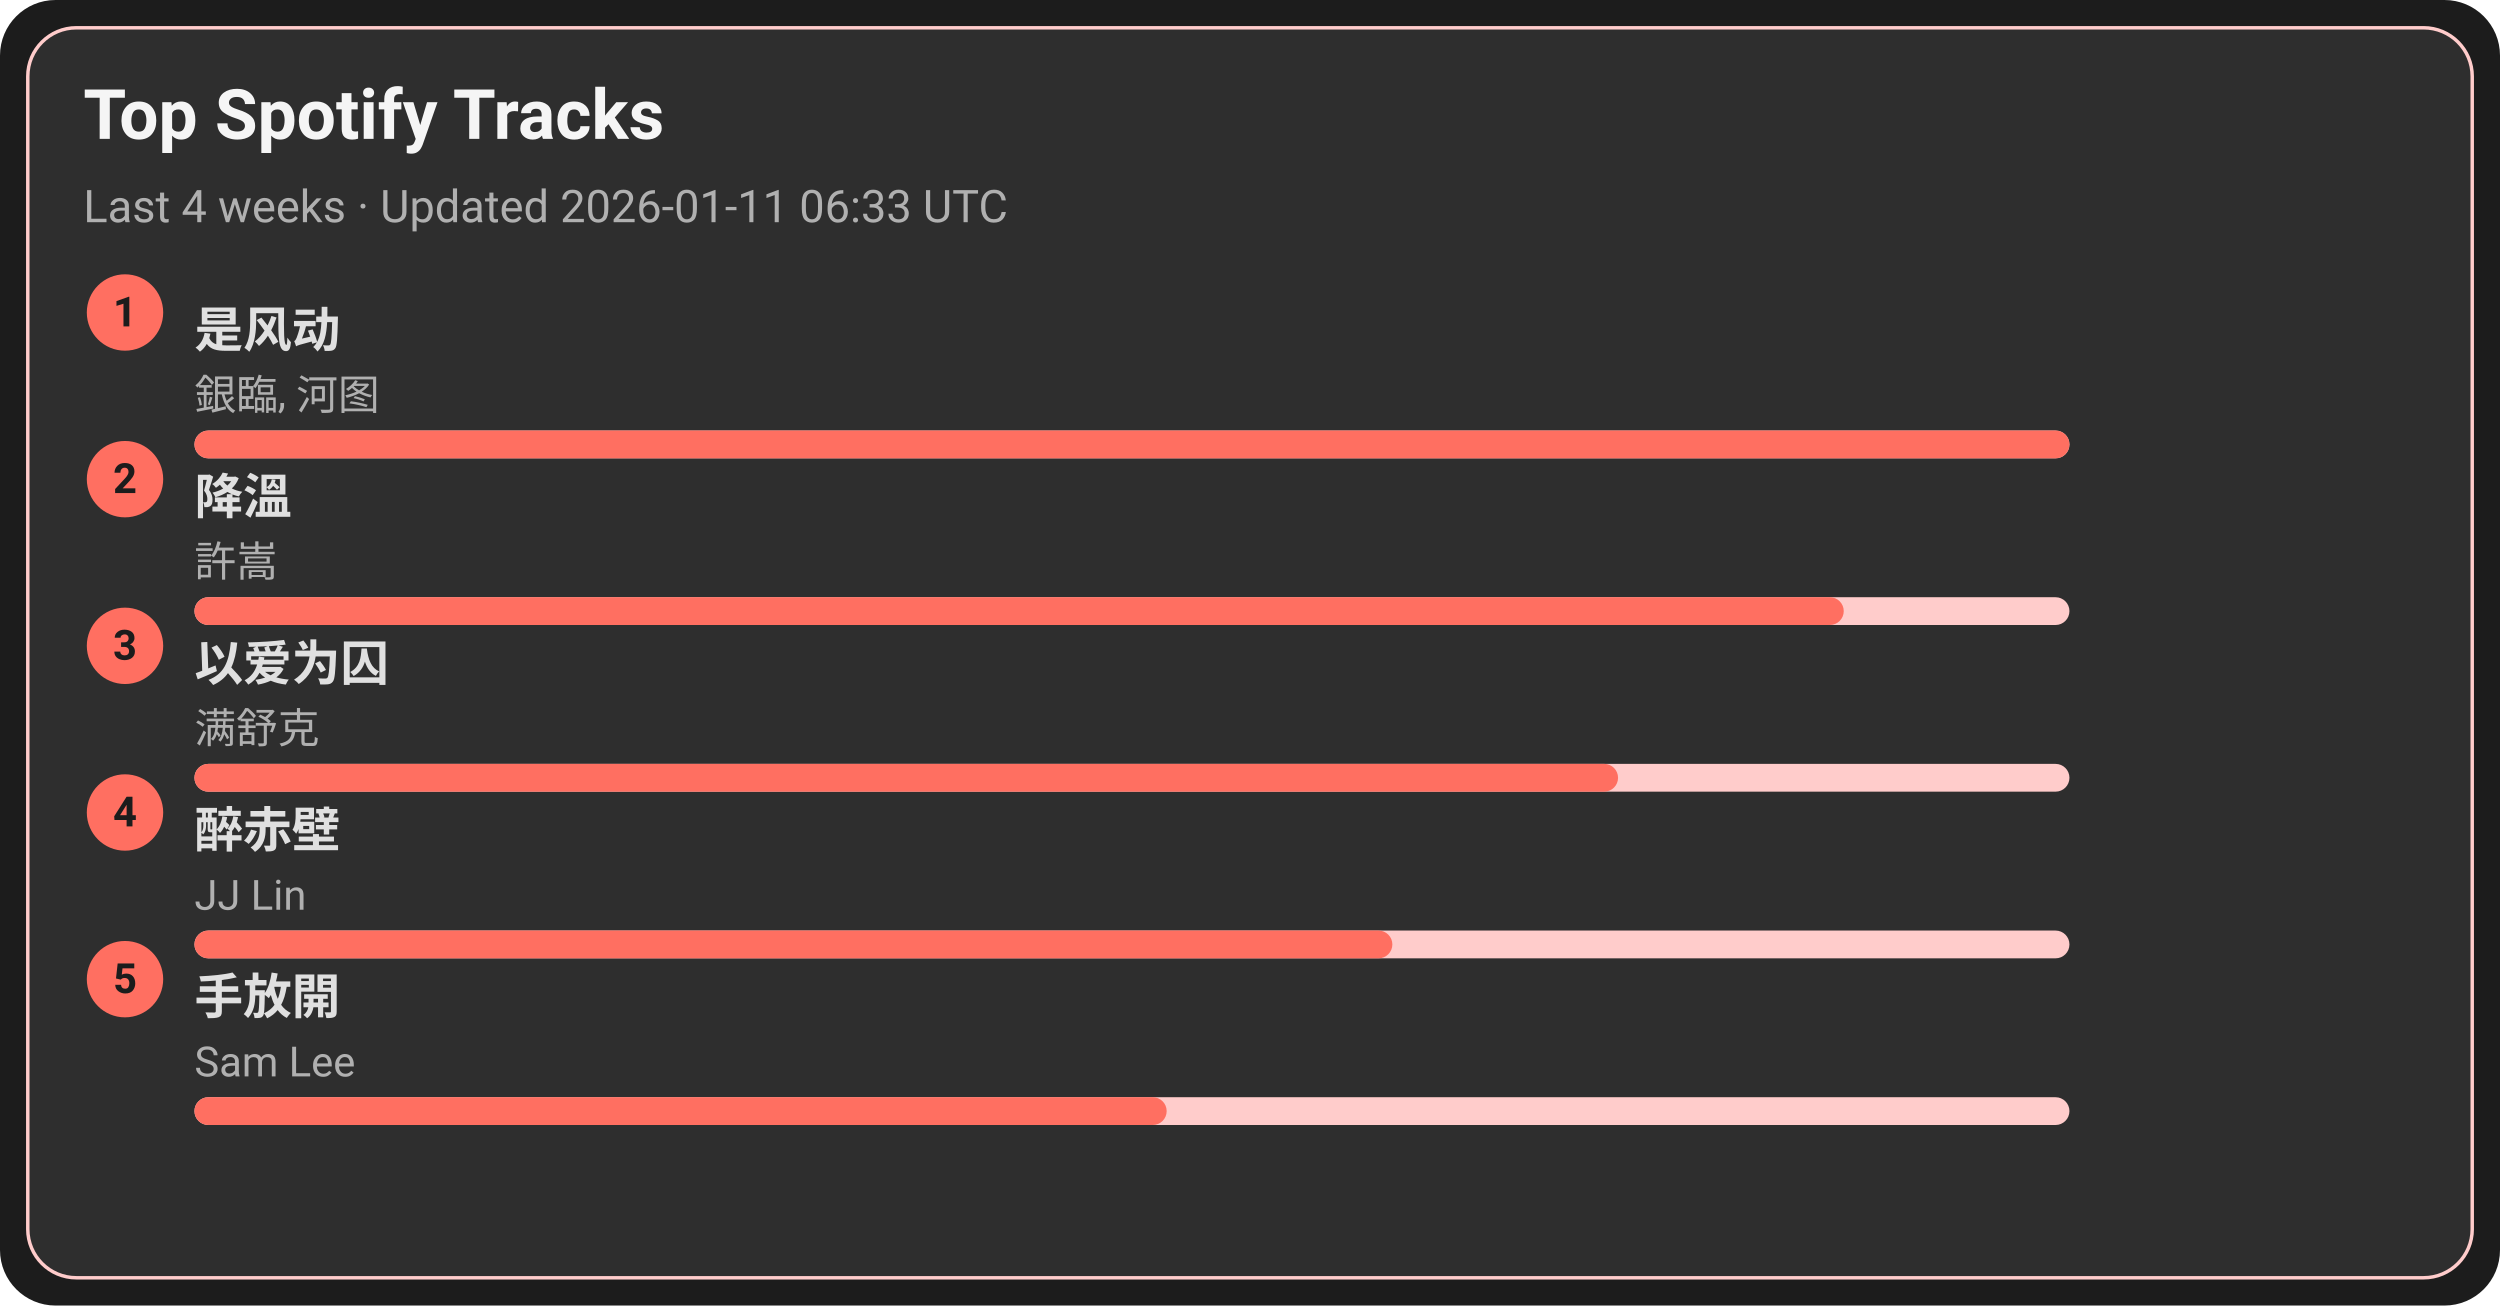
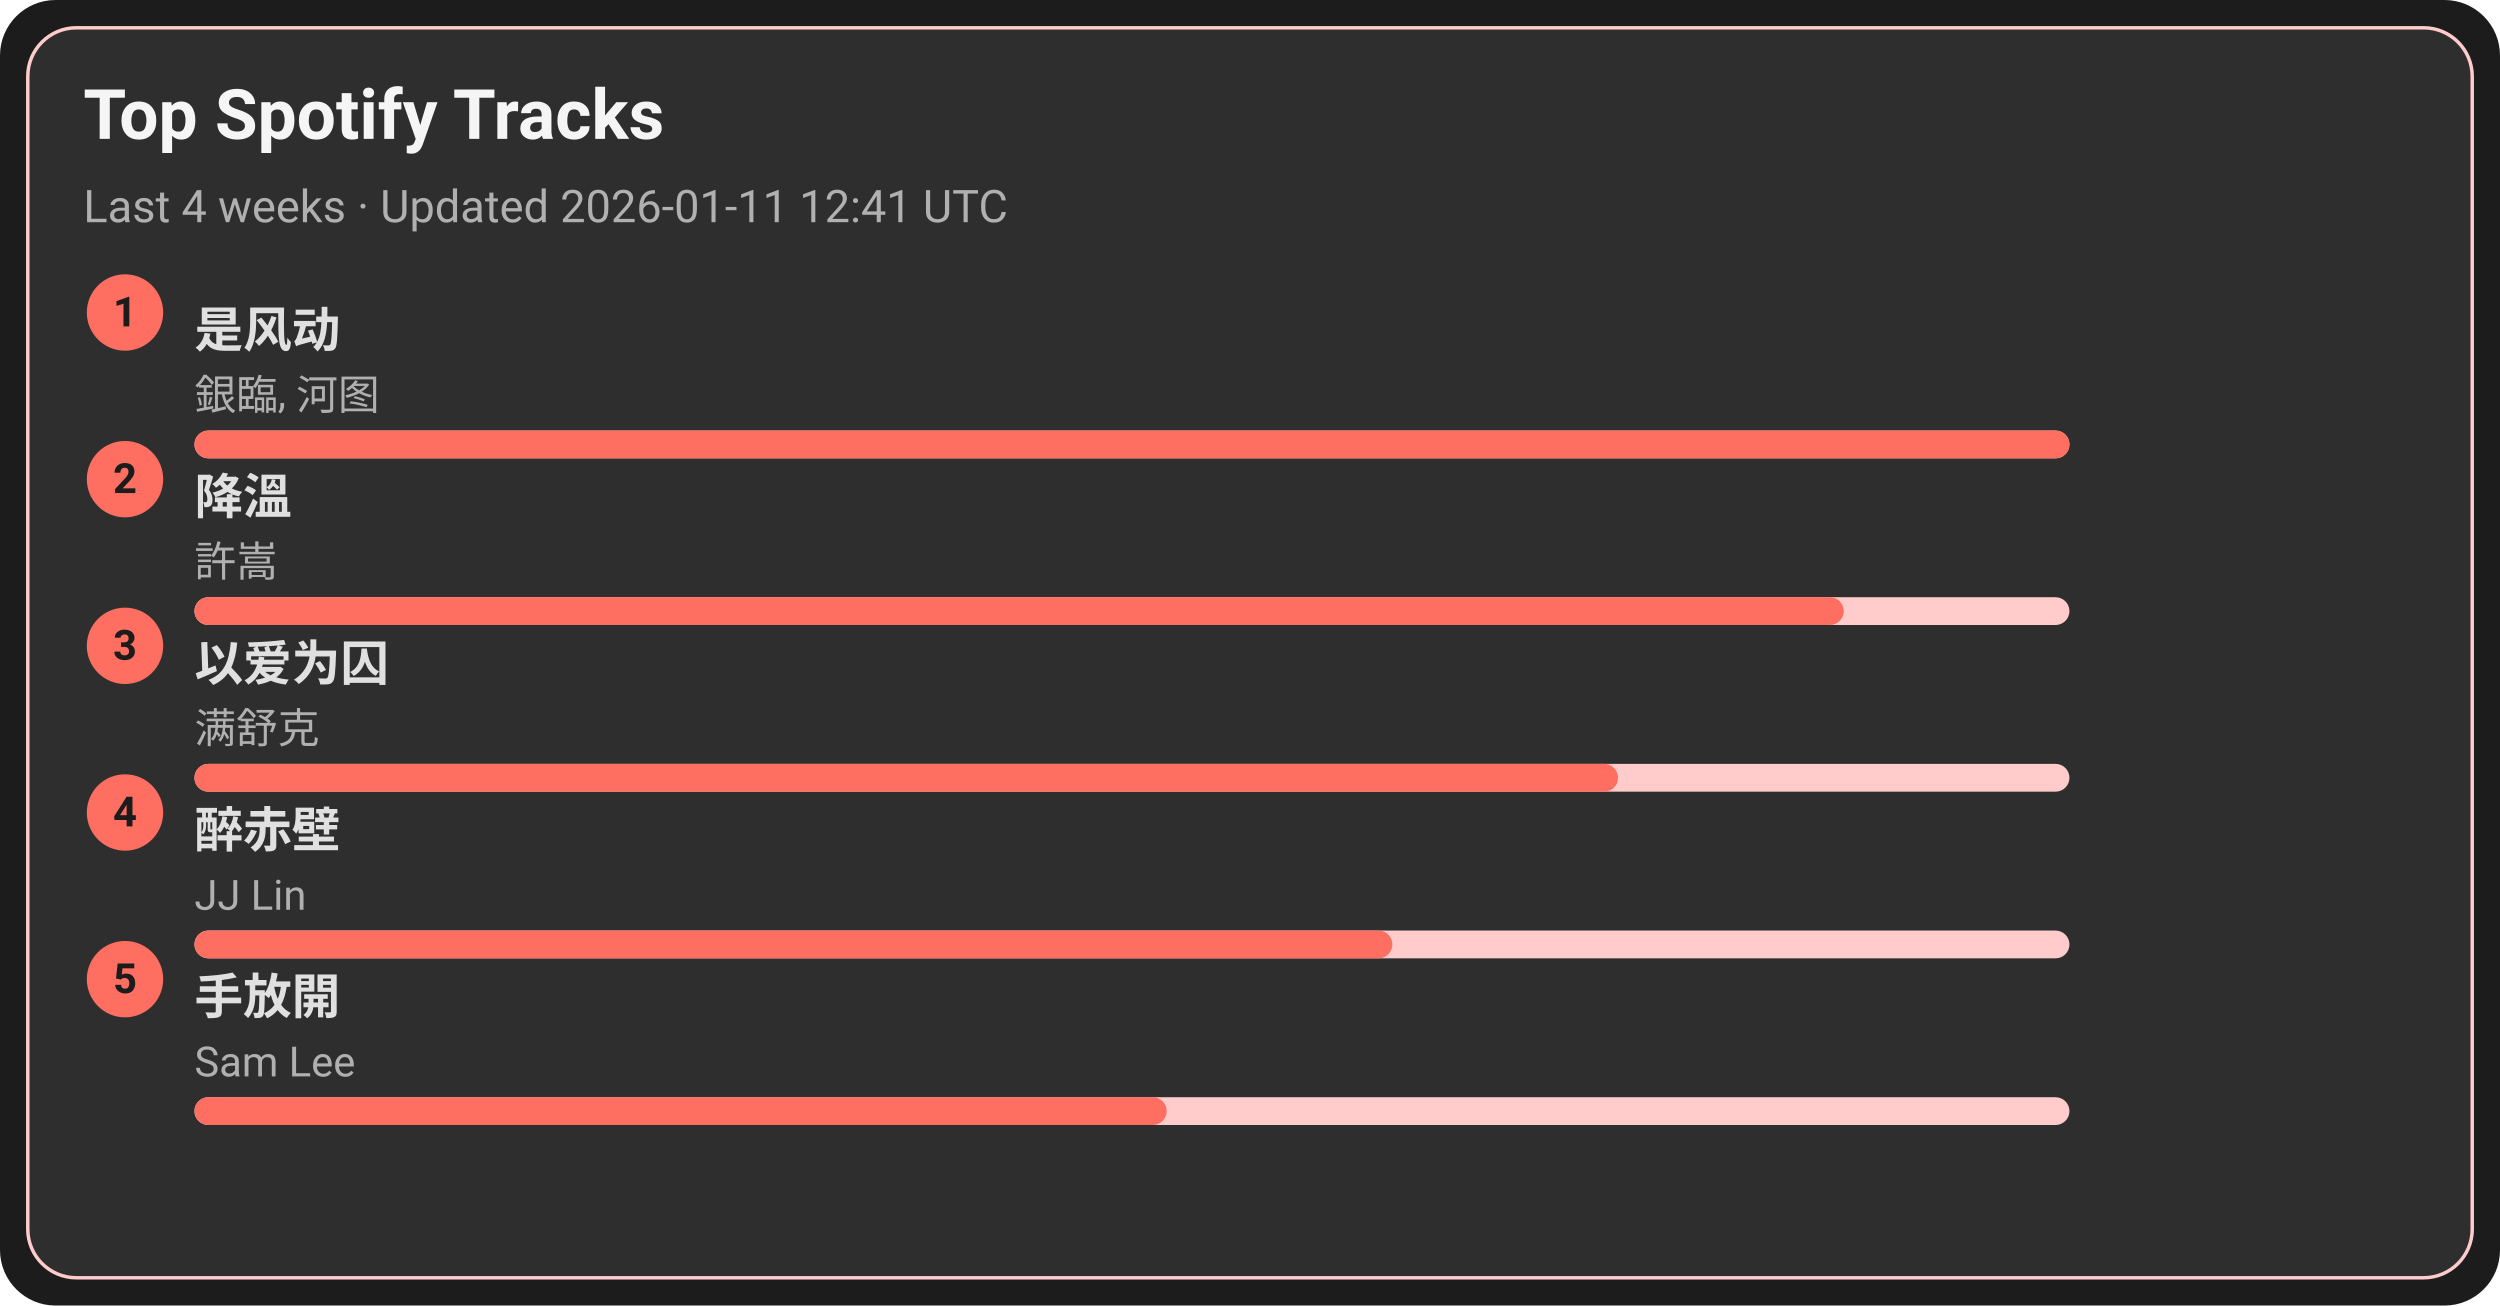
<svg xmlns="http://www.w3.org/2000/svg" width="720" height="376" viewBox="0 0 720 376">
  <style>text{font-family:-apple-system,BlinkMacSystemFont,Segoe UI,Roboto,Ubuntu,Helvetica Neue,Arial,Noto Sans,sans-serif}</style>
  <rect width="720" height="376" rx="16" fill="#1c1c1c" />
  <rect x="8" y="8" width="704" height="360" rx="14" fill="#2e2e2e" stroke="#ffcccb" />
  <text x="24" y="40" font-size="20" fill="#f5f5f5" font-weight="600">Top Spotify Tracks</text>
-   <text x="24" y="64" font-size="13" fill="#b0b0b0">Last 4 weeks · Updated 2026-01-11 06:33 UTC</text>
+   <text x="24" y="64" font-size="13" fill="#b0b0b0">Last 4 weeks · Updated 2026-01-11 12:41 UTC</text>
  <circle cx="36" cy="90" r="11" fill="#ff6f61" />
  <text x="36" y="94" text-anchor="middle" font-size="12" fill="#1c1c1c" font-weight="700">1</text>
  <a href="https://open.spotify.com/track/3lePQ8c4jq7bTePsXEmslh" target="_blank" rel="noopener noreferrer">
    <text x="56" y="100" font-size="14" fill="#e0e0e0" font-weight="600">是风动</text>
  </a>
  <text x="56" y="118" font-size="12" fill="#b0b0b0">銀臨, 河图</text>
  <rect x="56" y="124" width="540" height="8" rx="4" fill="#ffcccb" />
  <rect x="56" y="124" width="540" height="8" rx="4" fill="#ff6f61" />
  <circle cx="36" cy="138" r="11" fill="#ff6f61" />
  <text x="36" y="142" text-anchor="middle" font-size="12" fill="#1c1c1c" font-weight="700">2</text>
  <a href="https://open.spotify.com/track/2q9uhrOfyOnBa3oWR1PfYT" target="_blank" rel="noopener noreferrer">
    <text x="56" y="148" font-size="14" fill="#e0e0e0" font-weight="600">降溫</text>
  </a>
  <text x="56" y="166" font-size="12" fill="#b0b0b0">許嵩</text>
  <rect x="56" y="172" width="540" height="8" rx="4" fill="#ffcccb" />
  <rect x="56" y="172" width="475" height="8" rx="4" fill="#ff6f61" />
  <circle cx="36" cy="186" r="11" fill="#ff6f61" />
  <text x="36" y="190" text-anchor="middle" font-size="12" fill="#1c1c1c" font-weight="700">3</text>
  <a href="https://open.spotify.com/track/0RW2LEfGQK5BaIho6sSLqf" target="_blank" rel="noopener noreferrer">
    <text x="56" y="196" font-size="14" fill="#e0e0e0" font-weight="600">以爱为囚</text>
  </a>
  <text x="56" y="214" font-size="12" fill="#b0b0b0">满舒克</text>
  <rect x="56" y="220" width="540" height="8" rx="4" fill="#ffcccb" />
  <rect x="56" y="220" width="410" height="8" rx="4" fill="#ff6f61" />
  <circle cx="36" cy="234" r="11" fill="#ff6f61" />
  <text x="36" y="238" text-anchor="middle" font-size="12" fill="#1c1c1c" font-weight="700">4</text>
  <a href="https://open.spotify.com/track/69lAYqbyHL1A0gctdLd9WV" target="_blank" rel="noopener noreferrer">
    <text x="56" y="244" font-size="14" fill="#e0e0e0" font-weight="600">醉赤壁</text>
  </a>
  <text x="56" y="262" font-size="12" fill="#b0b0b0">JJ Lin</text>
  <rect x="56" y="268" width="540" height="8" rx="4" fill="#ffcccb" />
  <rect x="56" y="268" width="345" height="8" rx="4" fill="#ff6f61" />
  <circle cx="36" cy="282" r="11" fill="#ff6f61" />
  <text x="36" y="286" text-anchor="middle" font-size="12" fill="#1c1c1c" font-weight="700">5</text>
  <a href="https://open.spotify.com/track/2Dd9EXYXI2NNrLG61OtWQv" target="_blank" rel="noopener noreferrer">
    <text x="56" y="292" font-size="14" fill="#e0e0e0" font-weight="600">手放開</text>
  </a>
  <text x="56" y="310" font-size="12" fill="#b0b0b0">Sam Lee</text>
  <rect x="56" y="316" width="540" height="8" rx="4" fill="#ffcccb" />
  <rect x="56" y="316" width="280" height="8" rx="4" fill="#ff6f61" />
</svg>
